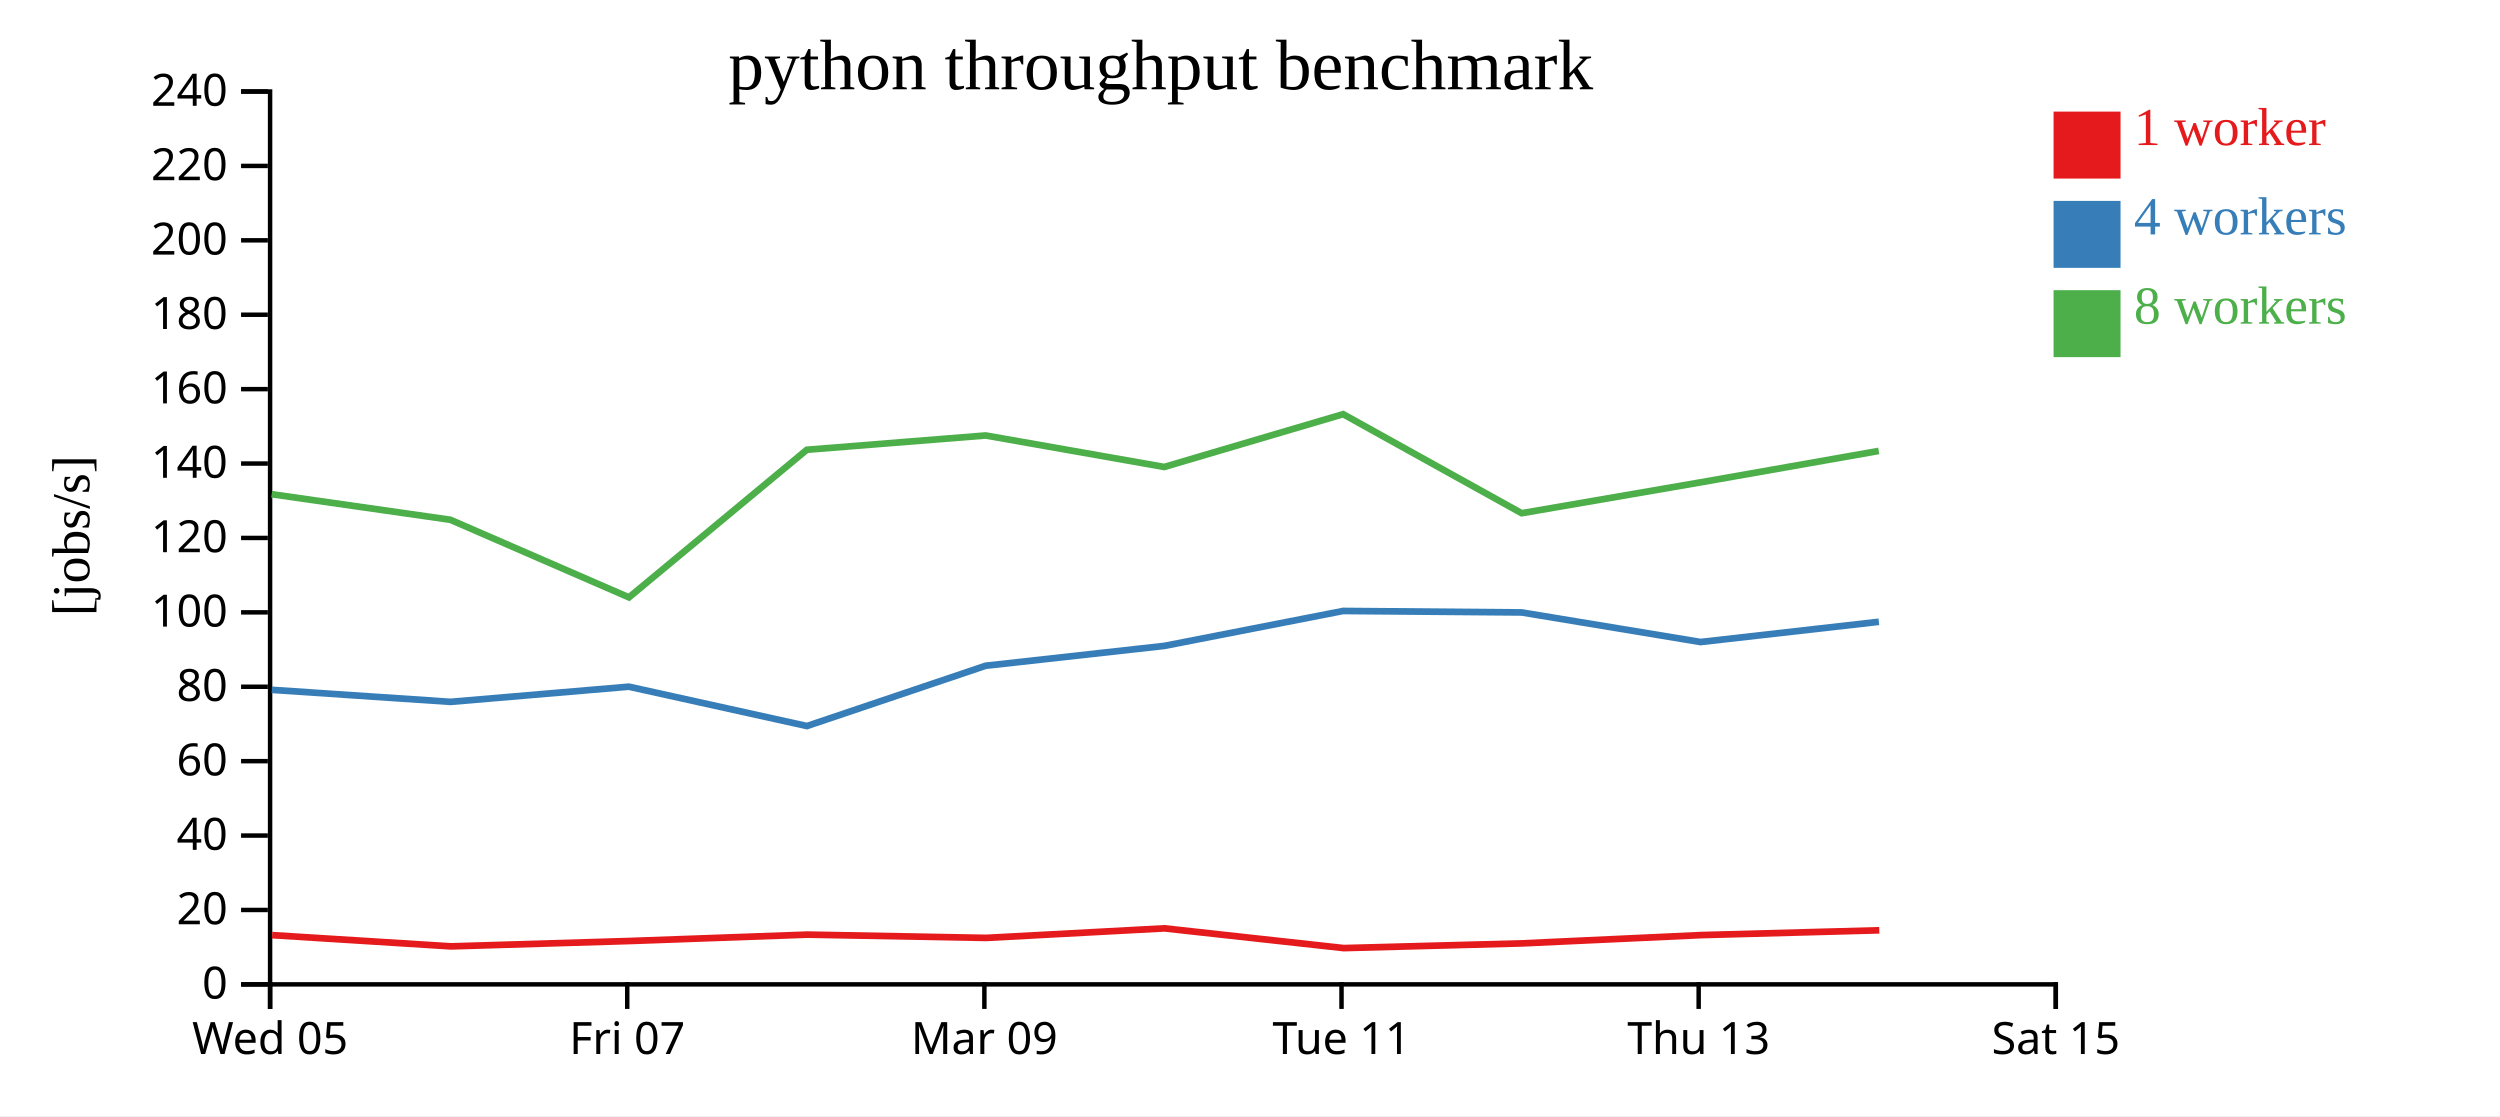
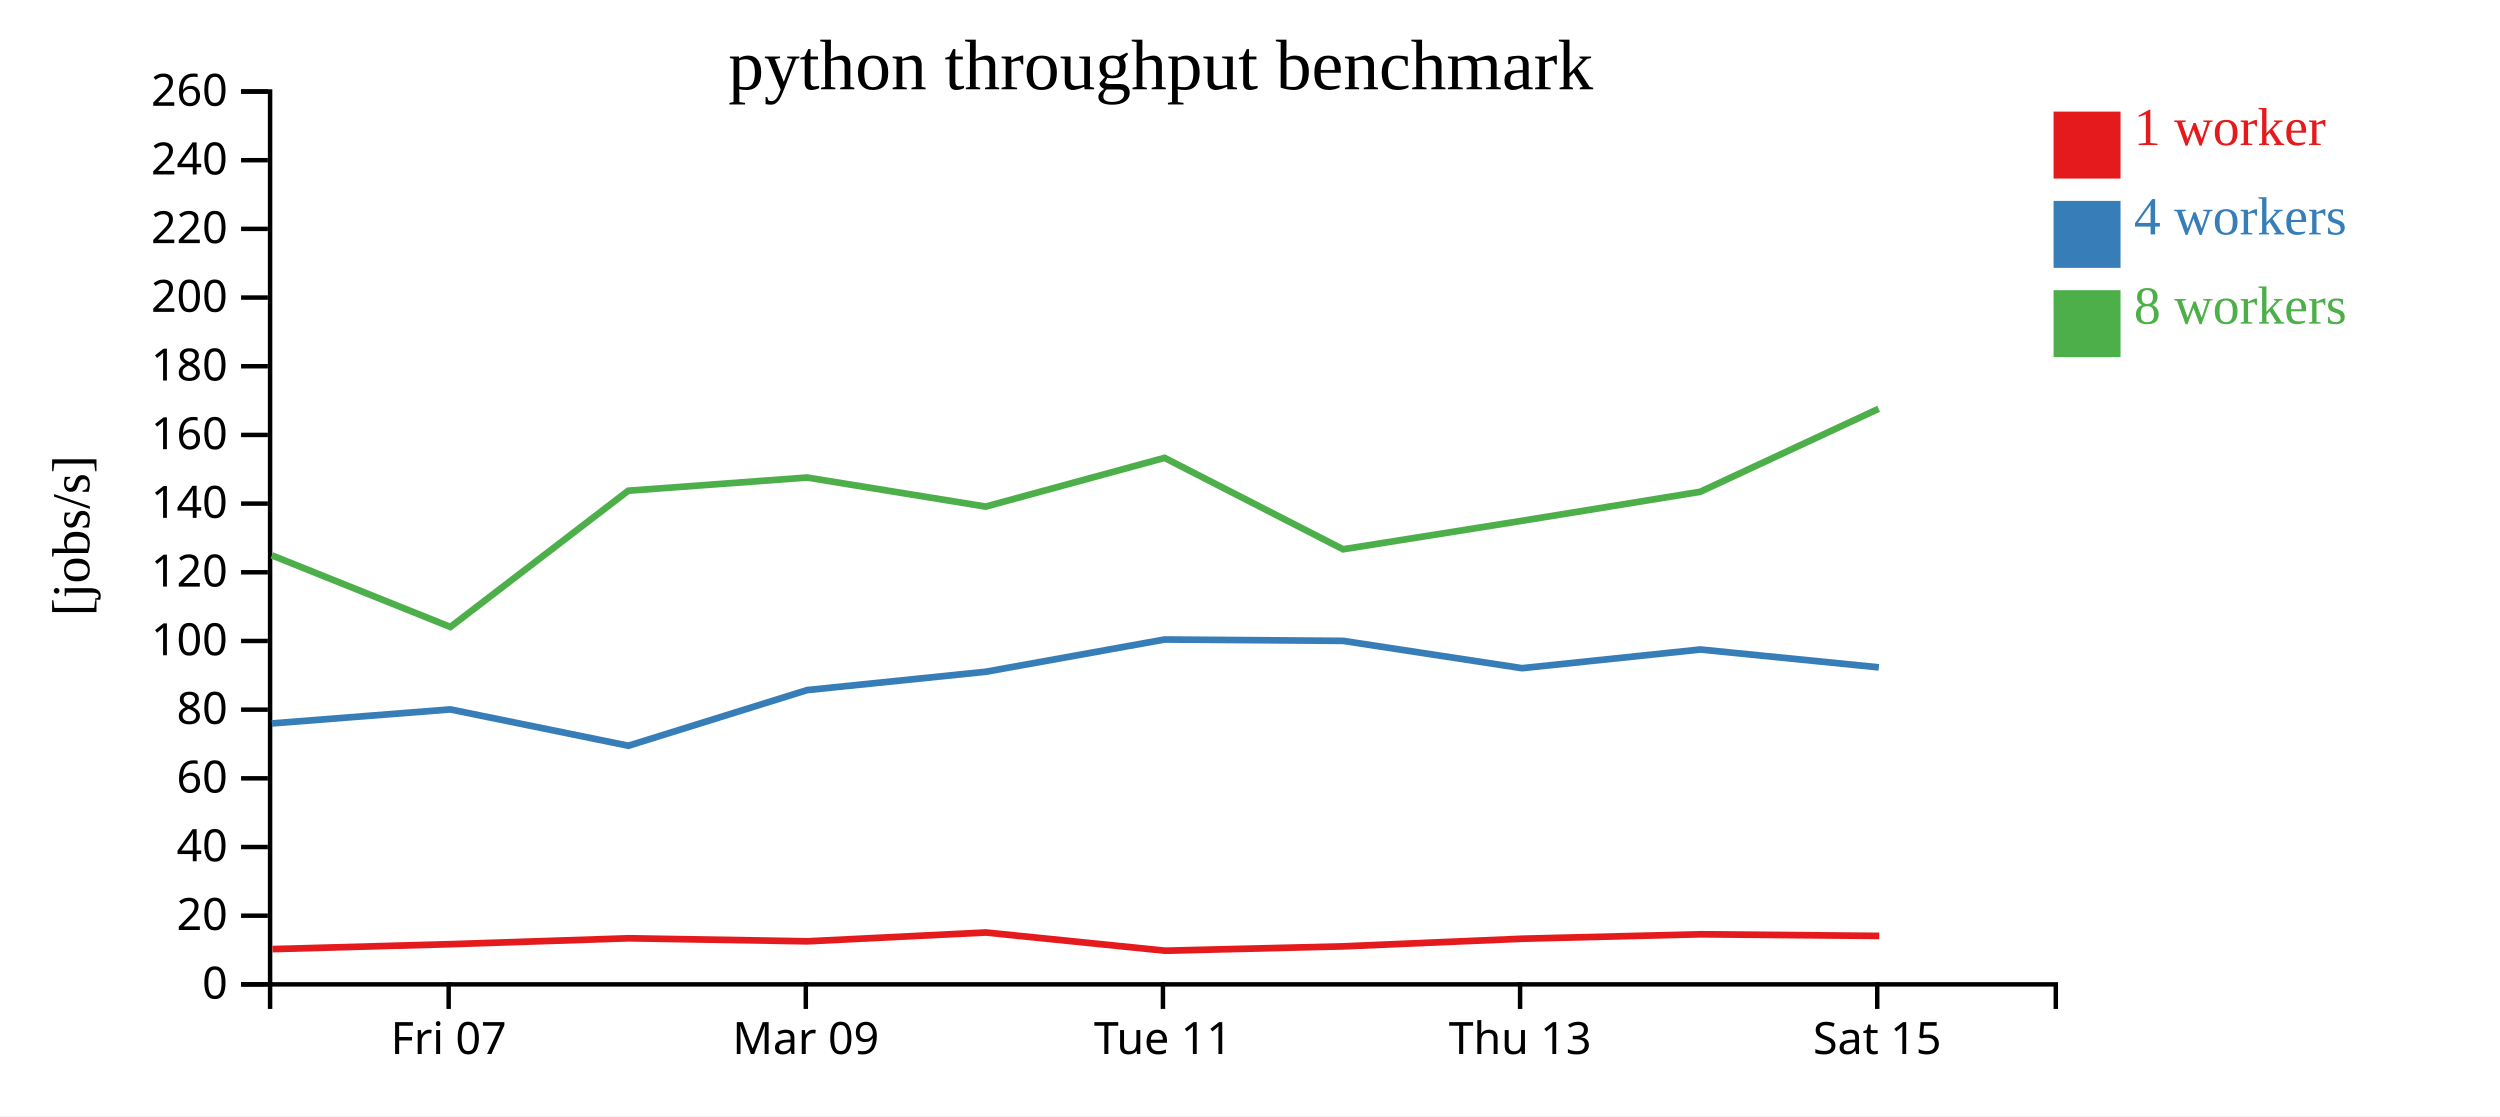
<svg xmlns="http://www.w3.org/2000/svg" width="560" height="250">
  <rect width="100%" height="100%" fill="white" />
  <g transform="translate(60,20)">
    <g transform="translate(0,200)" fill="none" font-size="10" font-family="sans-serif" text-anchor="middle">
      <path class="domain" stroke="currentColor" d="M0.5,6V0.5H400.5V6" />
-       <g class="tick" opacity="1" transform="translate(0.5,0)">
-         <line stroke="currentColor" y2="6" />
-         <text fill="currentColor" y="9" dy="0.71em">Wed 05</text>
-       </g>
-       <g class="tick" opacity="1" transform="translate(80.5,0)">
+       <g class="tick" opacity="1" transform="translate(40.5,0)">
        <line stroke="currentColor" y2="6" />
        <text fill="currentColor" y="9" dy="0.71em">Fri 07</text>
      </g>
-       <g class="tick" opacity="1" transform="translate(160.5,0)">
+       <g class="tick" opacity="1" transform="translate(120.5,0)">
        <line stroke="currentColor" y2="6" />
        <text fill="currentColor" y="9" dy="0.71em">Mar 09</text>
      </g>
-       <g class="tick" opacity="1" transform="translate(240.5,0)">
+       <g class="tick" opacity="1" transform="translate(200.5,0)">
        <line stroke="currentColor" y2="6" />
        <text fill="currentColor" y="9" dy="0.71em">Tue 11</text>
      </g>
-       <g class="tick" opacity="1" transform="translate(320.5,0)">
+       <g class="tick" opacity="1" transform="translate(280.5,0)">
        <line stroke="currentColor" y2="6" />
        <text fill="currentColor" y="9" dy="0.71em">Thu 13</text>
      </g>
-       <g class="tick" opacity="1" transform="translate(400.5,0)">
+       <g class="tick" opacity="1" transform="translate(360.5,0)">
        <line stroke="currentColor" y2="6" />
        <text fill="currentColor" y="9" dy="0.71em">Sat 15</text>
      </g>
    </g>
    <g fill="none" font-size="10" font-family="sans-serif" text-anchor="end">
      <path class="domain" stroke="currentColor" d="M-6,200.5H0.5V0.5H-6" />
      <g class="tick" opacity="1" transform="translate(0,200.5)">
        <line stroke="currentColor" x2="-6" />
        <text fill="currentColor" x="-9" dy="0.32em">0</text>
      </g>
-       <g class="tick" opacity="1" transform="translate(0,183.8333)">
+       <g class="tick" opacity="1" transform="translate(0,185.1154)">
        <line stroke="currentColor" x2="-6" />
        <text fill="currentColor" x="-9" dy="0.32em">20</text>
      </g>
-       <g class="tick" opacity="1" transform="translate(0,167.1667)">
+       <g class="tick" opacity="1" transform="translate(0,169.7308)">
        <line stroke="currentColor" x2="-6" />
        <text fill="currentColor" x="-9" dy="0.32em">40</text>
      </g>
-       <g class="tick" opacity="1" transform="translate(0,150.5)">
+       <g class="tick" opacity="1" transform="translate(0,154.3462)">
        <line stroke="currentColor" x2="-6" />
        <text fill="currentColor" x="-9" dy="0.32em">60</text>
      </g>
-       <g class="tick" opacity="1" transform="translate(0,133.8333)">
+       <g class="tick" opacity="1" transform="translate(0,138.9615)">
        <line stroke="currentColor" x2="-6" />
        <text fill="currentColor" x="-9" dy="0.32em">80</text>
      </g>
-       <g class="tick" opacity="1" transform="translate(0,117.1667)">
+       <g class="tick" opacity="1" transform="translate(0,123.5769)">
        <line stroke="currentColor" x2="-6" />
        <text fill="currentColor" x="-9" dy="0.32em">100</text>
      </g>
-       <g class="tick" opacity="1" transform="translate(0,100.5)">
+       <g class="tick" opacity="1" transform="translate(0,108.1923)">
        <line stroke="currentColor" x2="-6" />
        <text fill="currentColor" x="-9" dy="0.32em">120</text>
      </g>
-       <g class="tick" opacity="1" transform="translate(0,83.83333)">
+       <g class="tick" opacity="1" transform="translate(0,92.80769)">
        <line stroke="currentColor" x2="-6" />
        <text fill="currentColor" x="-9" dy="0.32em">140</text>
      </g>
-       <g class="tick" opacity="1" transform="translate(0,67.16667)">
+       <g class="tick" opacity="1" transform="translate(0,77.42308)">
        <line stroke="currentColor" x2="-6" />
        <text fill="currentColor" x="-9" dy="0.32em">160</text>
      </g>
-       <g class="tick" opacity="1" transform="translate(0,50.5)">
+       <g class="tick" opacity="1" transform="translate(0,62.03846)">
        <line stroke="currentColor" x2="-6" />
        <text fill="currentColor" x="-9" dy="0.32em">180</text>
      </g>
-       <g class="tick" opacity="1" transform="translate(0,33.83333)">
+       <g class="tick" opacity="1" transform="translate(0,46.65385)">
        <line stroke="currentColor" x2="-6" />
        <text fill="currentColor" x="-9" dy="0.32em">200</text>
      </g>
-       <g class="tick" opacity="1" transform="translate(0,17.16667)">
+       <g class="tick" opacity="1" transform="translate(0,31.26923)">
        <line stroke="currentColor" x2="-6" />
        <text fill="currentColor" x="-9" dy="0.32em">220</text>
      </g>
+       <g class="tick" opacity="1" transform="translate(0,15.88462)">
+         <line stroke="currentColor" x2="-6" />
+         <text fill="currentColor" x="-9" dy="0.32em">240</text>
+       </g>
      <g class="tick" opacity="1" transform="translate(0,0.5)">
        <line stroke="currentColor" x2="-6" />
-         <text fill="currentColor" x="-9" dy="0.32em">240</text>
+         <text fill="currentColor" x="-9" dy="0.32em">260</text>
      </g>
    </g>
    <text text-anchor="middle" style="font-size: 12px" transform="rotate(-90)" y="-40" x="-100">[jobs/s]</text>
    <text text-anchor="middle" style="font-size: 16px" y="0" x="200">python throughput benchmark</text>
-     <path class="line" fill="none" stroke="#e41a1c" stroke-width="1.5" d="M0.957,189.47L41.028,191.985L81.112,190.783L120.87,189.356L160.882,190.09L200.831,187.952L240.991,192.373L280.998,191.313L321.066,189.461L360.957,188.386" />
-     <path class="line" fill="none" stroke="#377eb8" stroke-width="1.5" d="M0.881,134.524L40.901,137.217L80.86,133.817L120.748,142.634L160.791,129.126L200.802,124.681L240.856,116.855L280.86,117.186L320.918,123.813L360.863,119.282" />
-     <path class="line" fill="none" stroke="#4daf4a" stroke-width="1.5" d="M0.854,90.706L40.878,96.429L80.882,113.811L120.727,80.748L160.771,77.547L200.782,84.601L240.858,72.774L280.849,94.958L320.875,88.053L360.842,81.009" />
+     <path class="line" fill="none" stroke="#e41a1c" stroke-width="1.5" d="M1.028,192.602L41.112,191.492L80.87,190.174L120.882,190.853L160.831,188.879L200.991,192.96L240.998,191.981L281.066,190.272L320.957,189.28L360.952,189.643" />
+     <path class="line" fill="none" stroke="#377eb8" stroke-width="1.5" d="M0.901,142.047L40.86,138.908L80.748,147.047L120.791,134.578L160.802,130.474L200.856,123.251L240.86,123.556L280.918,129.674L320.863,125.491L360.859,129.493" />
+     <path class="line" fill="none" stroke="#4daf4a" stroke-width="1.5" d="M0.878,104.396L40.882,120.441L80.727,89.921L120.771,86.966L160.782,93.478L200.858,82.56L240.849,103.038L280.875,96.664L320.842,90.162L360.813,71.567" />
    <rect class="dot" x="400" y="5" width="15" height="15" style="fill: #e41a1c;" />
    <rect class="dot" x="400" y="25" width="15" height="15" style="fill: #377eb8;" />
    <rect class="dot" x="400" y="45" width="15" height="15" style="fill: #4daf4a;" />
    <text class="label" x="418" y="12.5" style="fill: #e41a1c; alignment-baseline: middle;" text-anchor="left">1 worker</text>
    <text class="label" x="418" y="32.5" style="fill: #377eb8; alignment-baseline: middle;" text-anchor="left">4 workers</text>
    <text class="label" x="418" y="52.5" style="fill: #4daf4a; alignment-baseline: middle;" text-anchor="left">8 workers</text>
  </g>
</svg>
